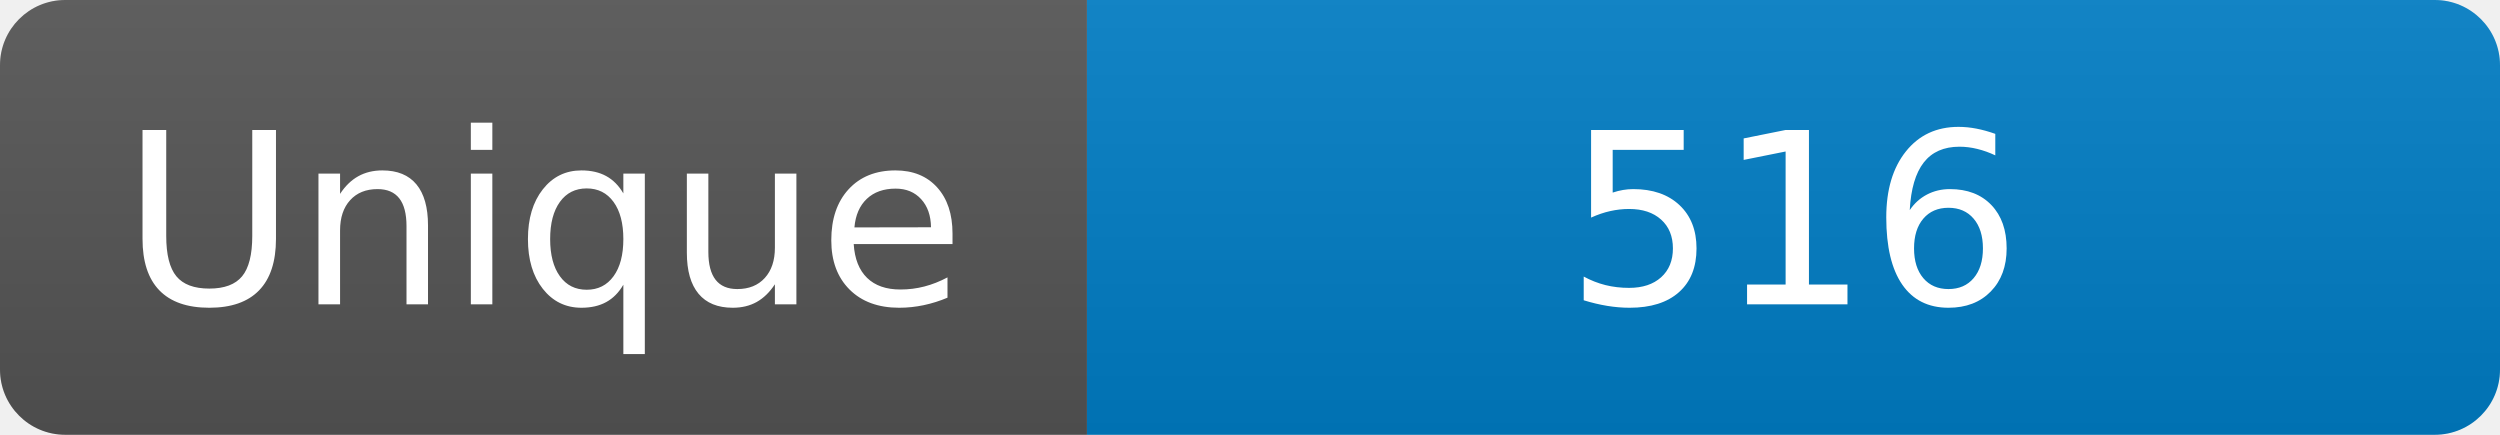
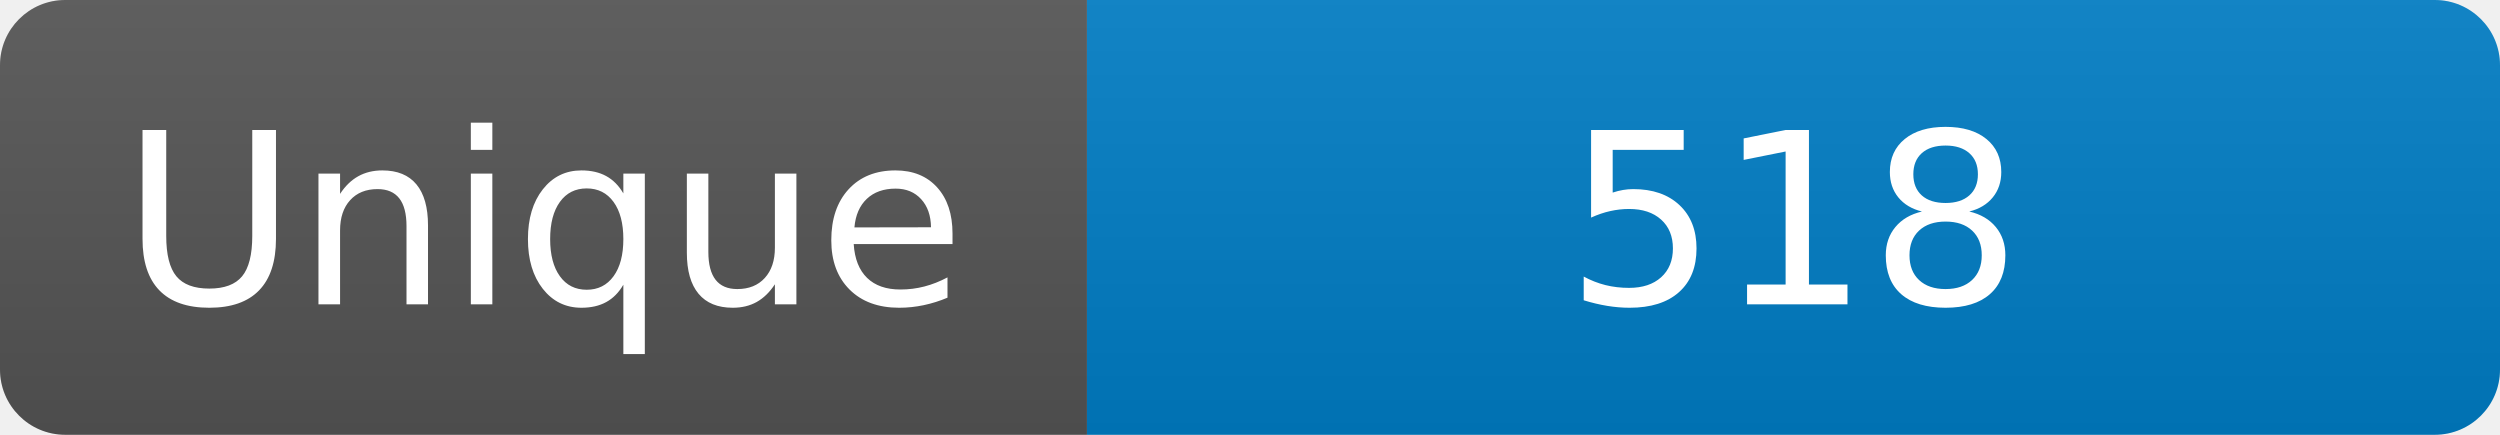
<svg xmlns="http://www.w3.org/2000/svg" width="115" height="20" role="img" aria-label="Maintained?: yes">
  <linearGradient id="s" x2="0" y2="100%">
    <stop offset="0" stop-color="#bbb" stop-opacity=".1" />
    <stop offset="1" stop-opacity=".1" />
  </linearGradient>
  <clipPath id="r">
    <rect width="115" height="20" rx="3" fill="#fff" />
  </clipPath>
  <g clip-path="url(#r)">
    <rect width="50" height="20" fill="#555" />
    <rect x="50" width="160" height="20" fill="#007ec6" />
    <rect width="115" height="20" fill="url(#s)" />
  </g>
  <g fill="#fff" text-anchor="middle" font-family="Verdana,Geneva,DejaVu Sans,sans-serif" font-size="110">
    <text x="250" y="140" transform="scale(.1)" fill="#fff">Unique</text>
-     <text x="825" y="140" transform="scale(.1)" fill="#fff">516</text>
+     <text x="825" y="140" transform="scale(.1)" fill="#fff">518</text>
  </g>
</svg>
